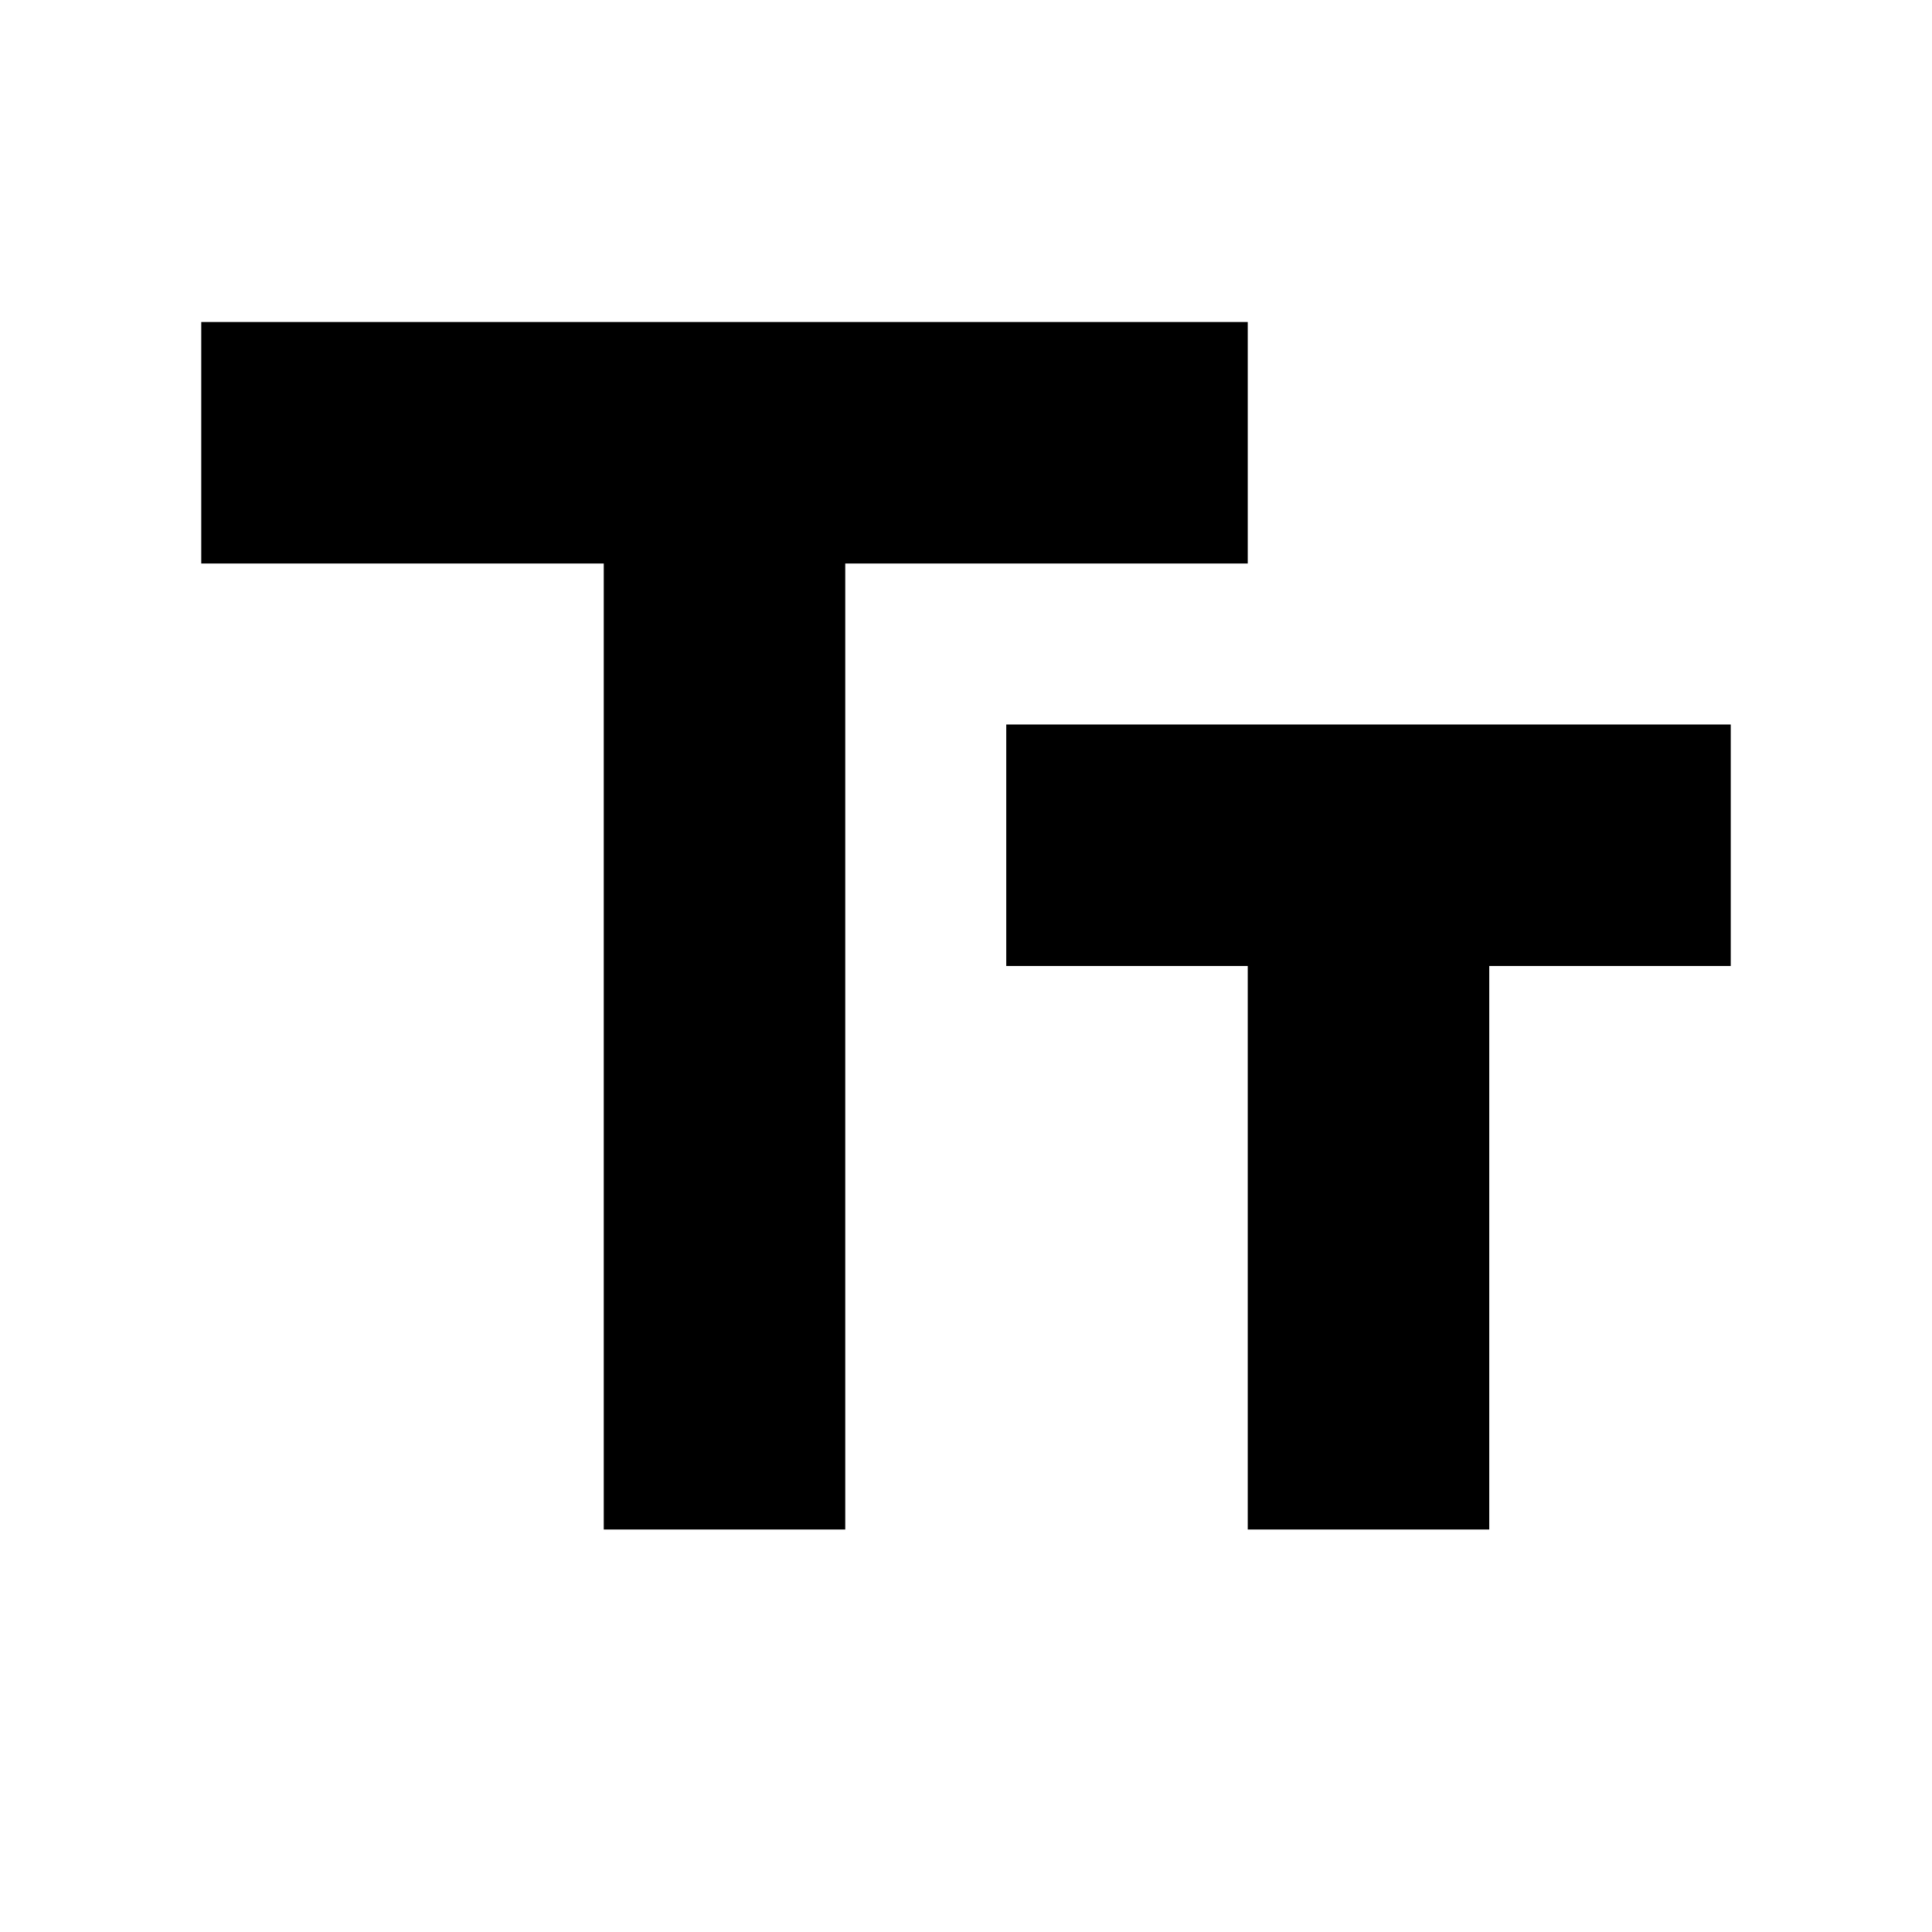
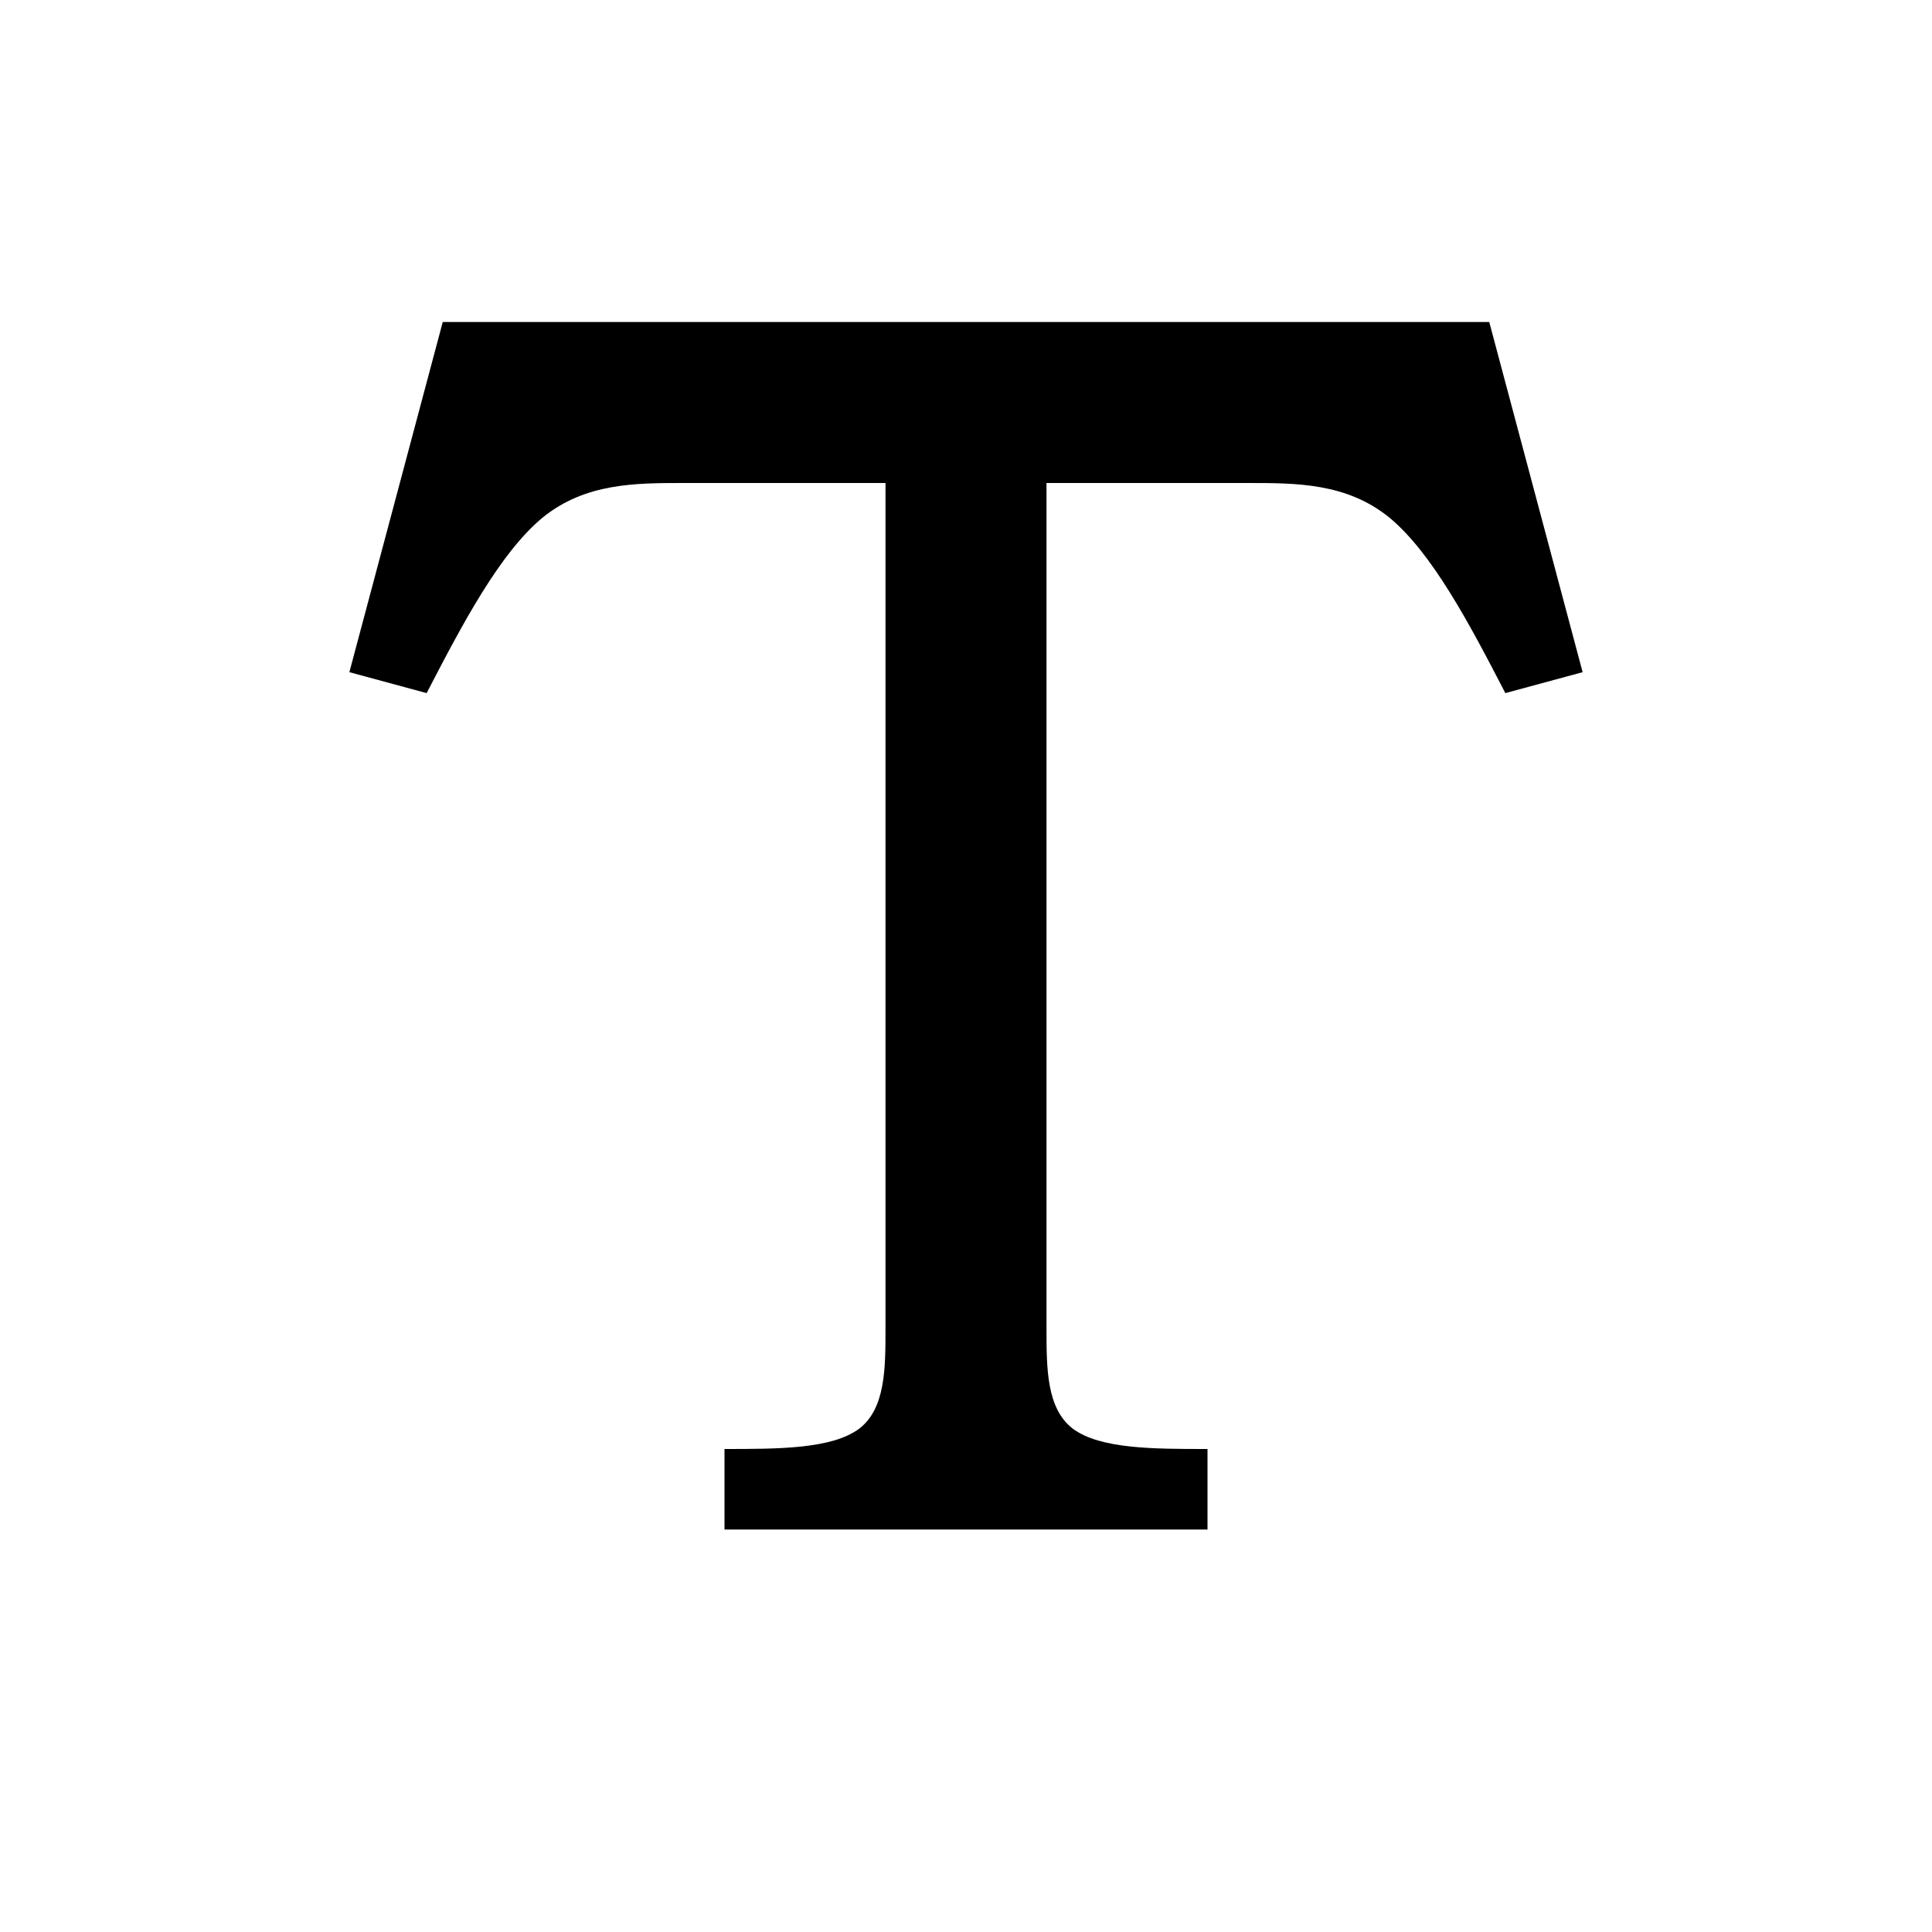
<svg xmlns="http://www.w3.org/2000/svg" height="24" viewBox="0 0 24 24" width="24">
-   <path d="M2.5 4v3h5v12h3V7h5V4h-13zm19 5h-9v3h3v7h3v-7h3V9z" />
+   <path d="M18.5,4L19.66,8.35L18.7,8.61C18.25,7.74 17.79,6.87 17.26,6.43C16.73,6 16.11,6 15.5,6H13V16.5C13,17 13,17.5 13.33,17.75C13.67,18 14.33,18 15,18V19H9V18C9.67,18 10.33,18 10.67,17.75C11,17.5 11,17 11,16.5V6H8.5C7.89,6 7.27,6 6.74,6.43C6.21,6.87 5.75,7.74 5.3,8.61L4.34,8.35L5.5,4H18.5Z" />
</svg>
